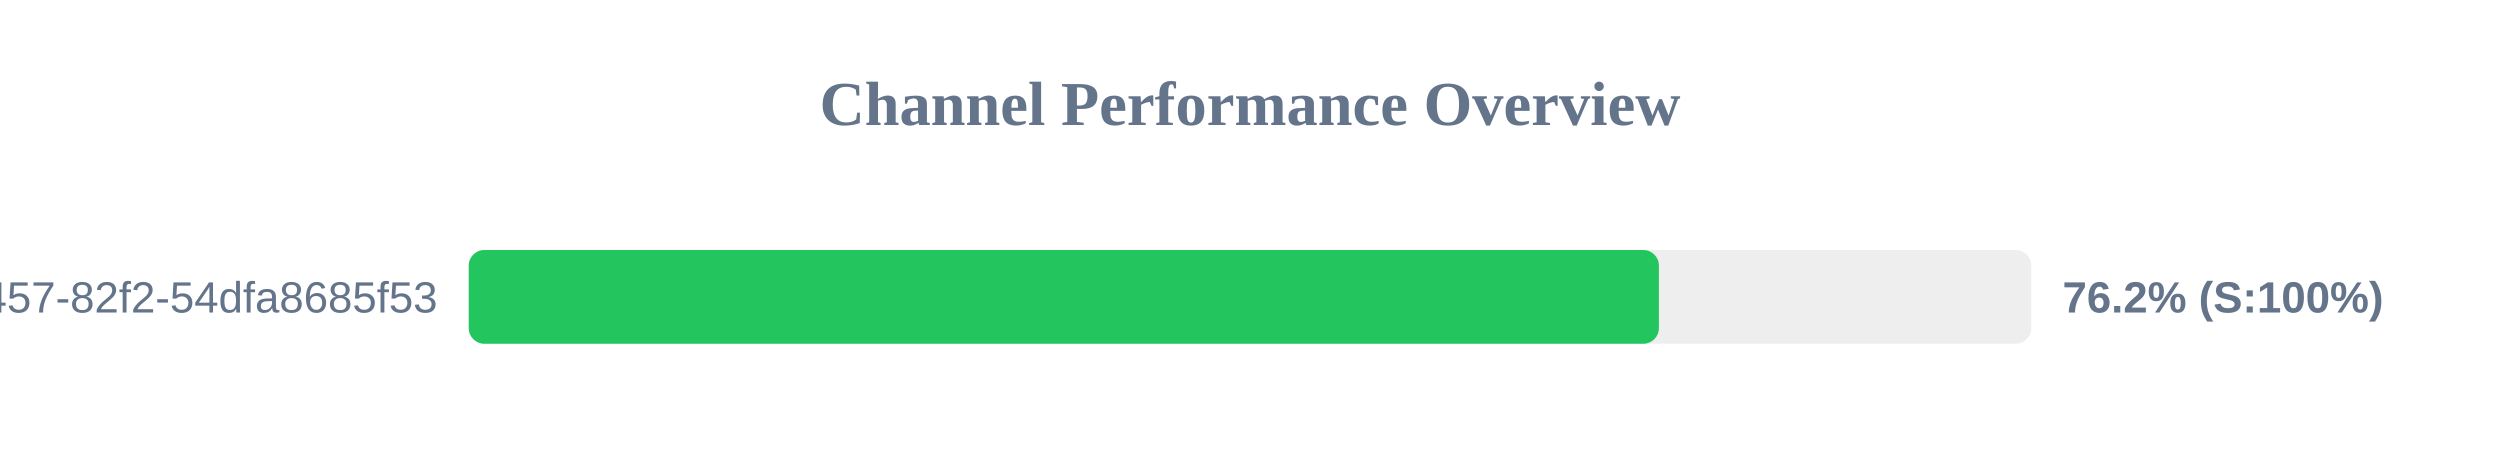
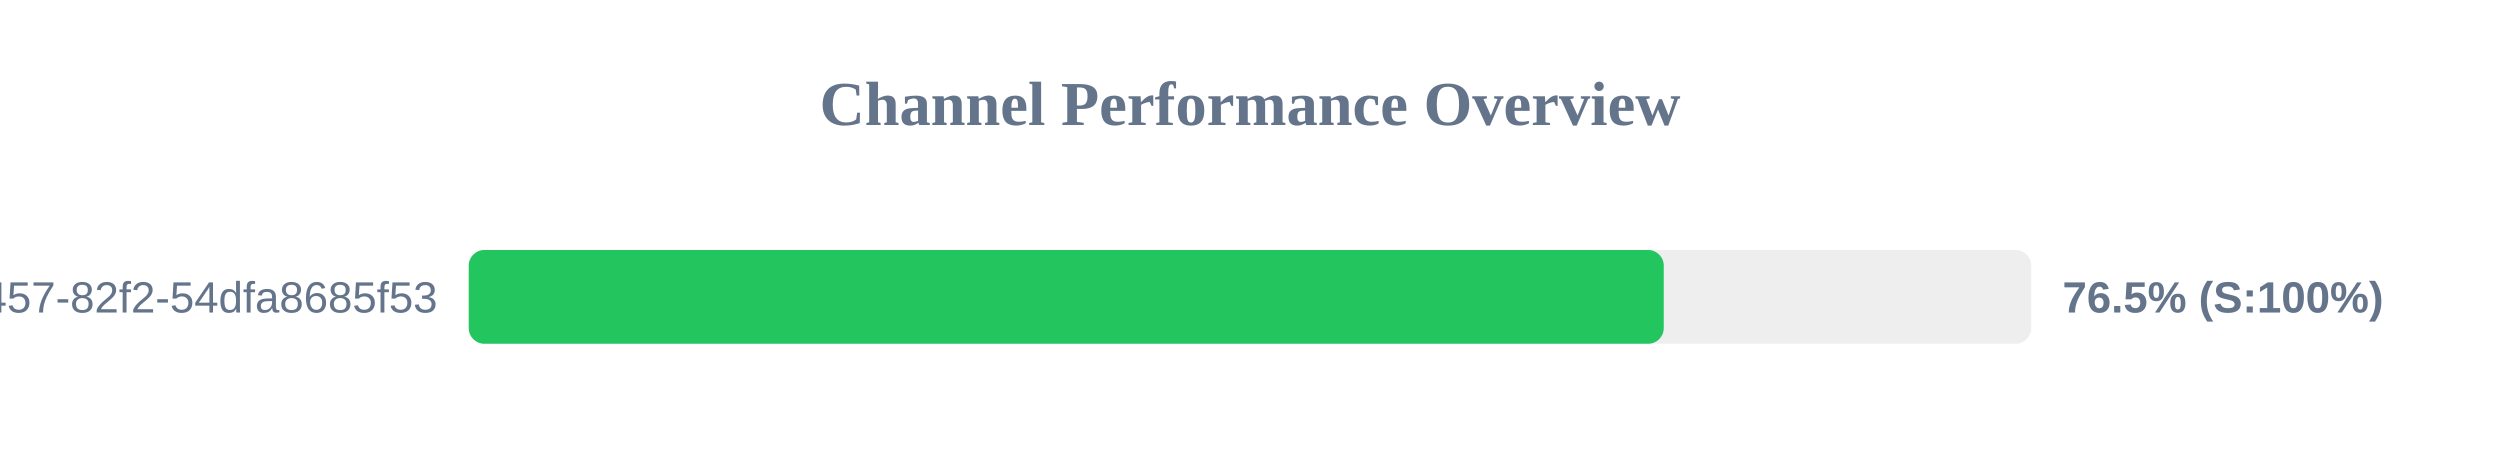
<svg xmlns="http://www.w3.org/2000/svg" width="800" height="150" version="1.1">
  <style>
        .row { font: 14px Arial; fill: #64748b; }
        .score { font: bold 14px Arial; fill: #64748b; }
    </style>
  <text x="400" y="40" text-anchor="middle" font-size="20px" font-weight="bold" fill="#64748b">Channel Performance Overview</text>
  <rect x="150" y="80" width="500" height="30" fill="#eee" rx="5" />
-   <rect x="150" y="80" width="380.85" height="30" fill="#22c55e" rx="5" />
+   <rect x="150" y="80" width="382.4" height="30" fill="#22c55e" rx="5" />
  <text x="140" y="100" text-anchor="end" class="row">?uuid=413c8b50-96bf-4457-82f2-54dfa8685f53</text>
-   <text x="660" y="100" text-anchor="start" class="score">76.2% (S:100%)</text>
+   <text x="660" y="100" text-anchor="start" class="score">76.5% (S:100%)</text>
</svg>
